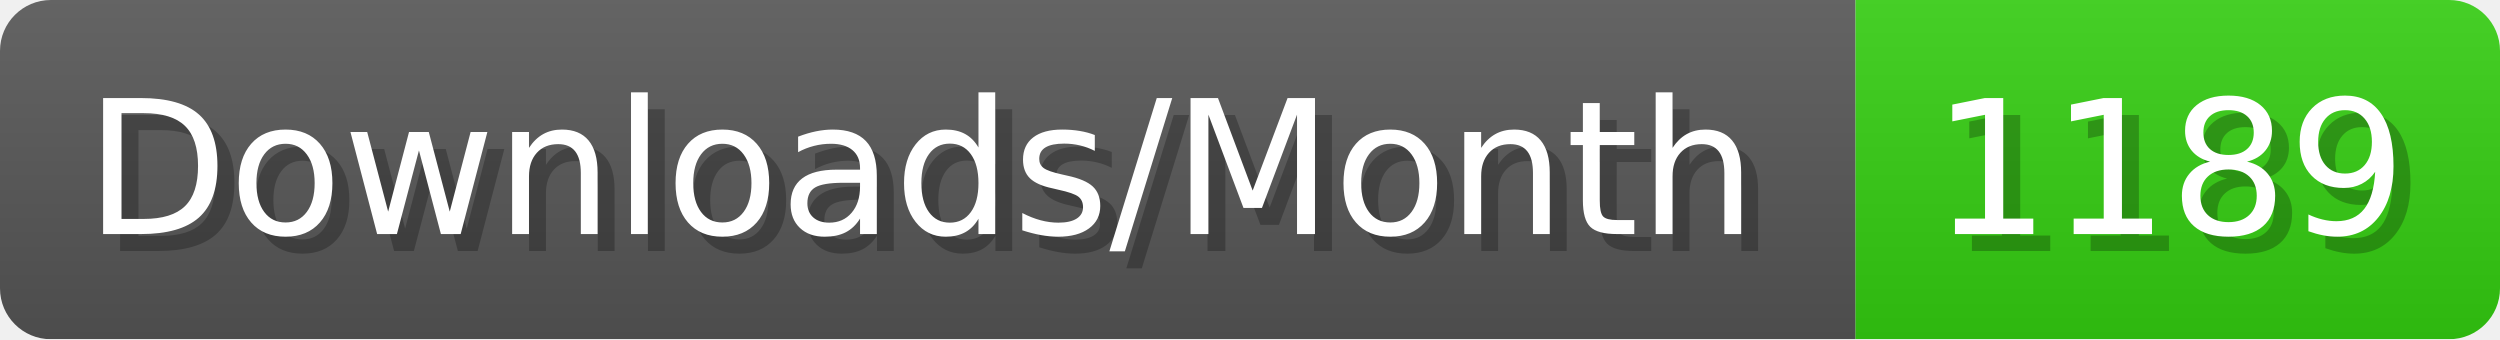
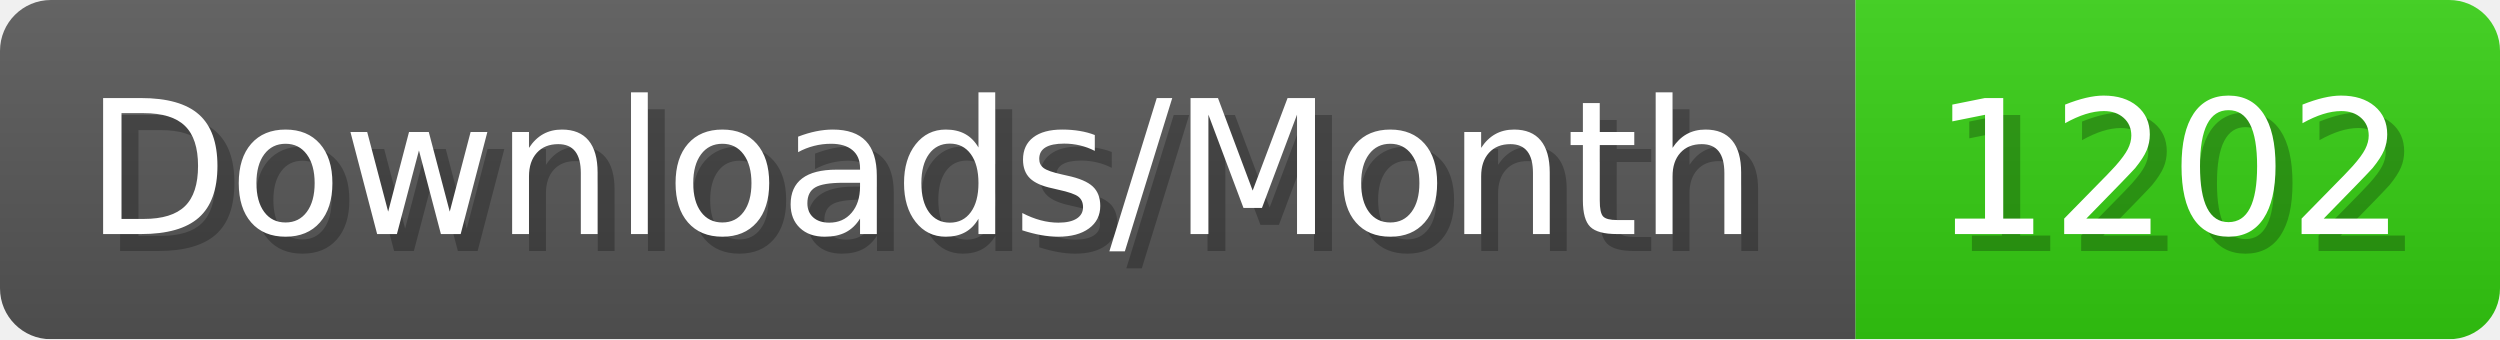
- <svg xmlns="http://www.w3.org/2000/svg" width="147.4" height="20" viewBox="0 0 1474 200" role="img" aria-label="Downloads/Month: 1189">
+ <svg xmlns="http://www.w3.org/2000/svg" width="147.4" height="20" viewBox="0 0 1474 200" role="img" aria-label="Downloads/Month: 1202">
  <linearGradient id="YlXUI" x2="0" y2="100%">
    <stop offset="0" stop-opacity=".1" stop-color="#EEE" />
    <stop offset="1" stop-opacity=".1" />
  </linearGradient>
  <mask id="JHhop">
    <rect width="1474" height="200" rx="30" fill="#FFF" />
  </mask>
  <g mask="url(#JHhop)">
    <rect width="1094" height="200" fill="#555" />
    <rect width="380" height="200" fill="#3C1" x="1094" />
    <rect width="1474" height="200" fill="url(#YlXUI)" />
  </g>
  <g aria-hidden="true" fill="#fff" text-anchor="start" font-family="Verdana,DejaVu Sans,sans-serif" font-size="110">
    <text x="60" y="148" textLength="994" fill="#000" opacity="0.25">Downloads/Month</text>
    <text x="50" y="138" textLength="994">Downloads/Month</text>
-     <text x="1149" y="148" textLength="280" fill="#000" opacity="0.25">1189</text>
-     <text x="1139" y="138" textLength="280">1189</text>
+     <text x="1149" y="148" textLength="280" fill="#000" opacity="0.25">1202</text>
+     <text x="1139" y="138" textLength="280">1202</text>
  </g>
</svg>
